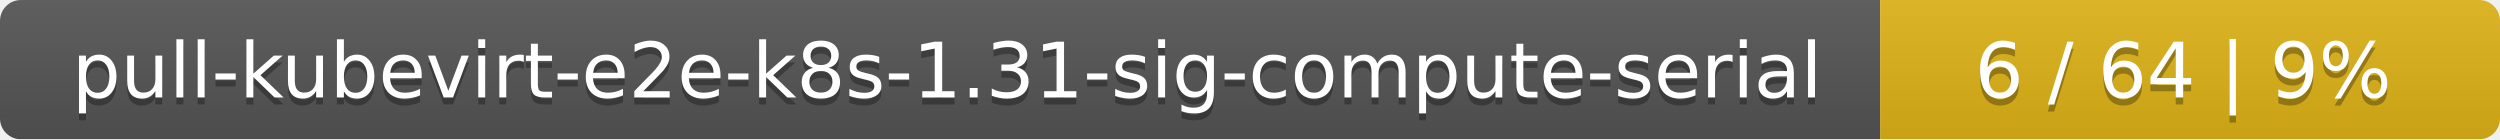
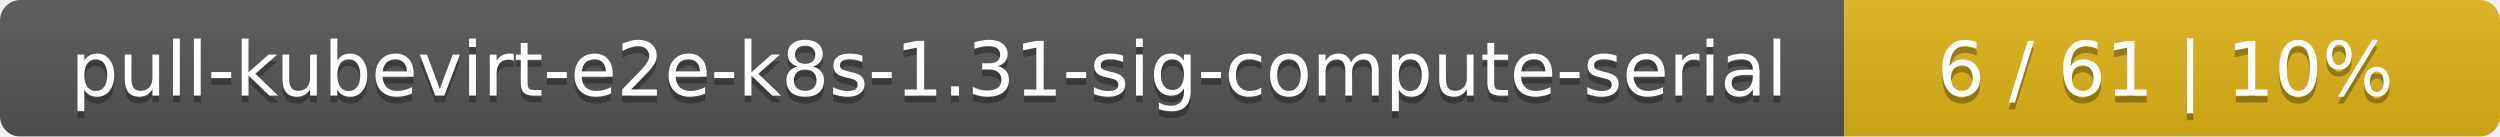
- <svg xmlns="http://www.w3.org/2000/svg" width="359" height="20">
+ <svg xmlns="http://www.w3.org/2000/svg" width="366" height="20">
  <linearGradient id="smooth" x2="0" y2="100%">
    <stop offset="0" stop-color="#bbb" stop-opacity=".1" />
    <stop offset="1" stop-opacity=".1" />
  </linearGradient>
  <mask id="round">
-     <rect width="359" height="20" rx="3" fill="#fff" />
+     <rect width="366" height="20" rx="3" fill="#fff" />
  </mask>
  <g mask="url(#round)">
    <rect width="270" height="20" fill="#555" />
-     <rect x="270" width="89" height="20" fill="#dfb317" />
-     <rect width="359" height="20" fill="url(#smooth)" />
+     <rect x="270" width="96" height="20" fill="#dfb317" />
+     <rect width="366" height="20" fill="url(#smooth)" />
  </g>
  <g fill="#fff" text-anchor="middle" font-family="DejaVu Sans,Verdana,Geneva,sans-serif" font-size="11">
    <text x="136" y="15" fill="#010101" fill-opacity=".3">pull-kubevirt-e2e-k8s-1.31-sig-compute-serial</text>
    <text x="136" y="14">pull-kubevirt-e2e-k8s-1.31-sig-compute-serial</text>
-     <text x="313.5" y="15" fill="#010101" fill-opacity=".3">6 / 64    |    9%</text>
-     <text x="313.5" y="14">6 / 64    |    9%</text>
+     <text x="317" y="15" fill="#010101" fill-opacity=".3">6 / 61    |    10%</text>
+     <text x="317" y="14">6 / 61    |    10%</text>
  </g>
</svg>
